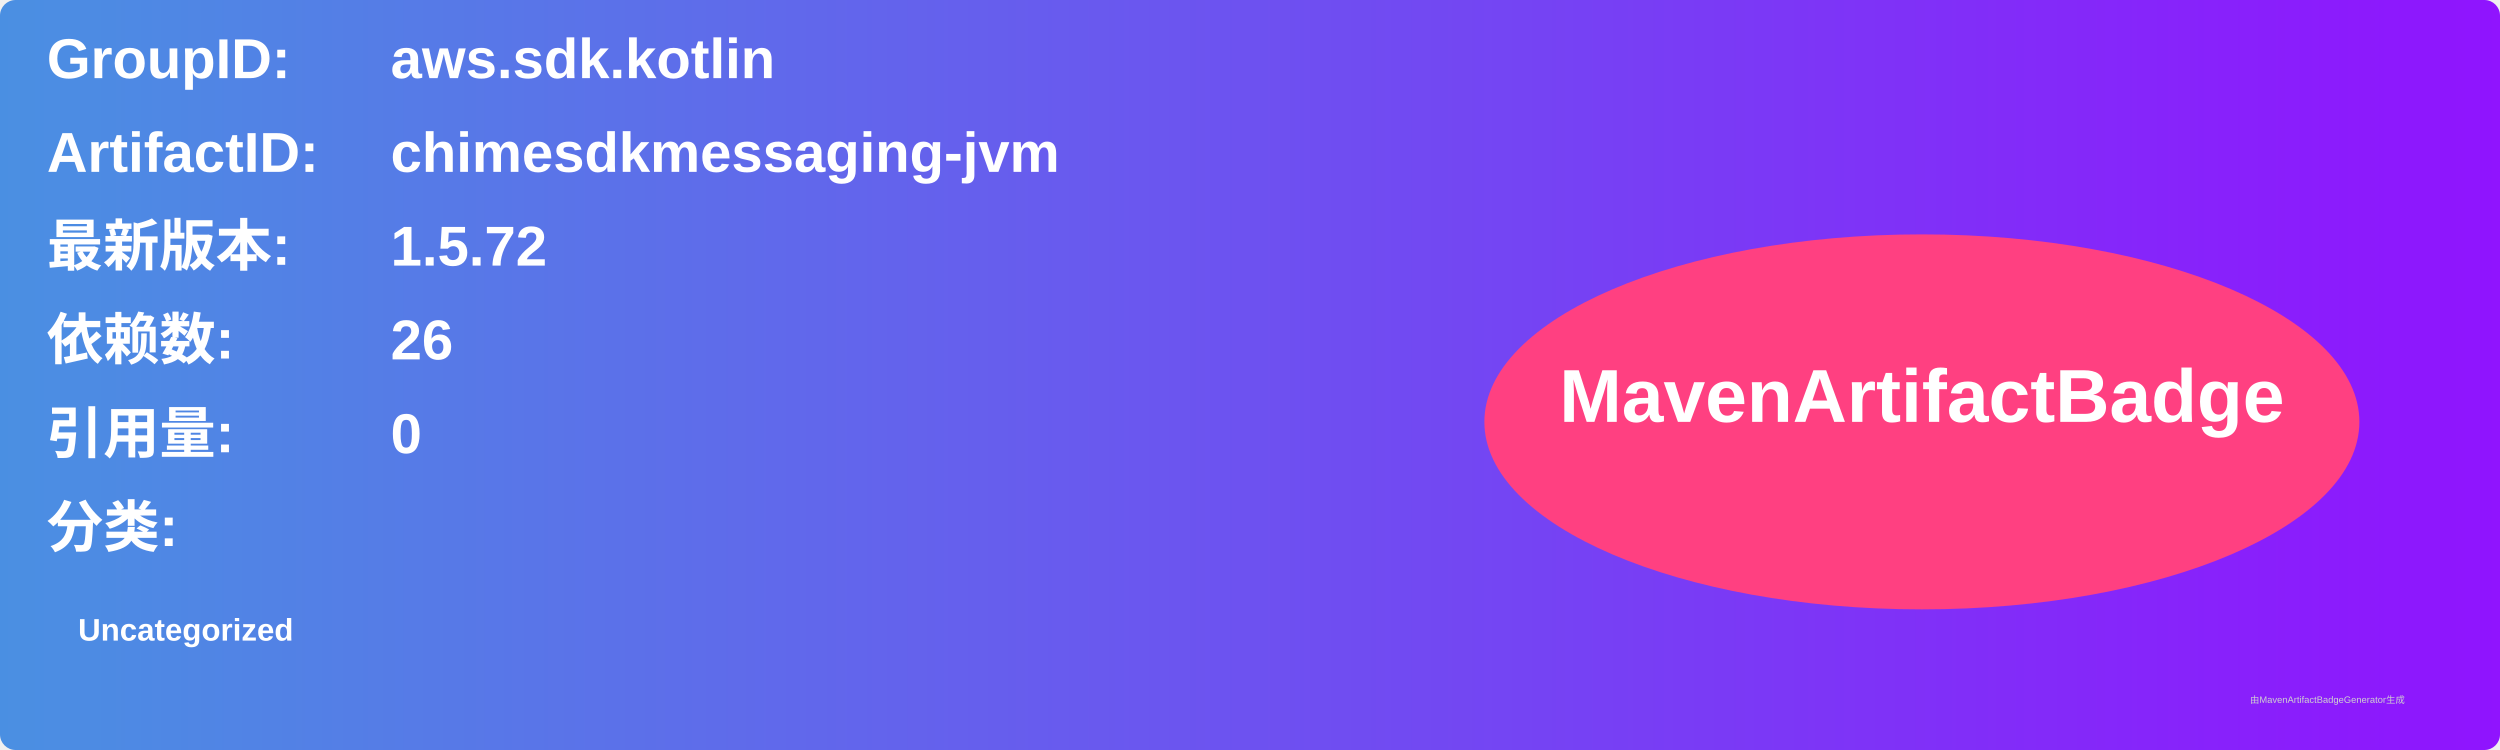
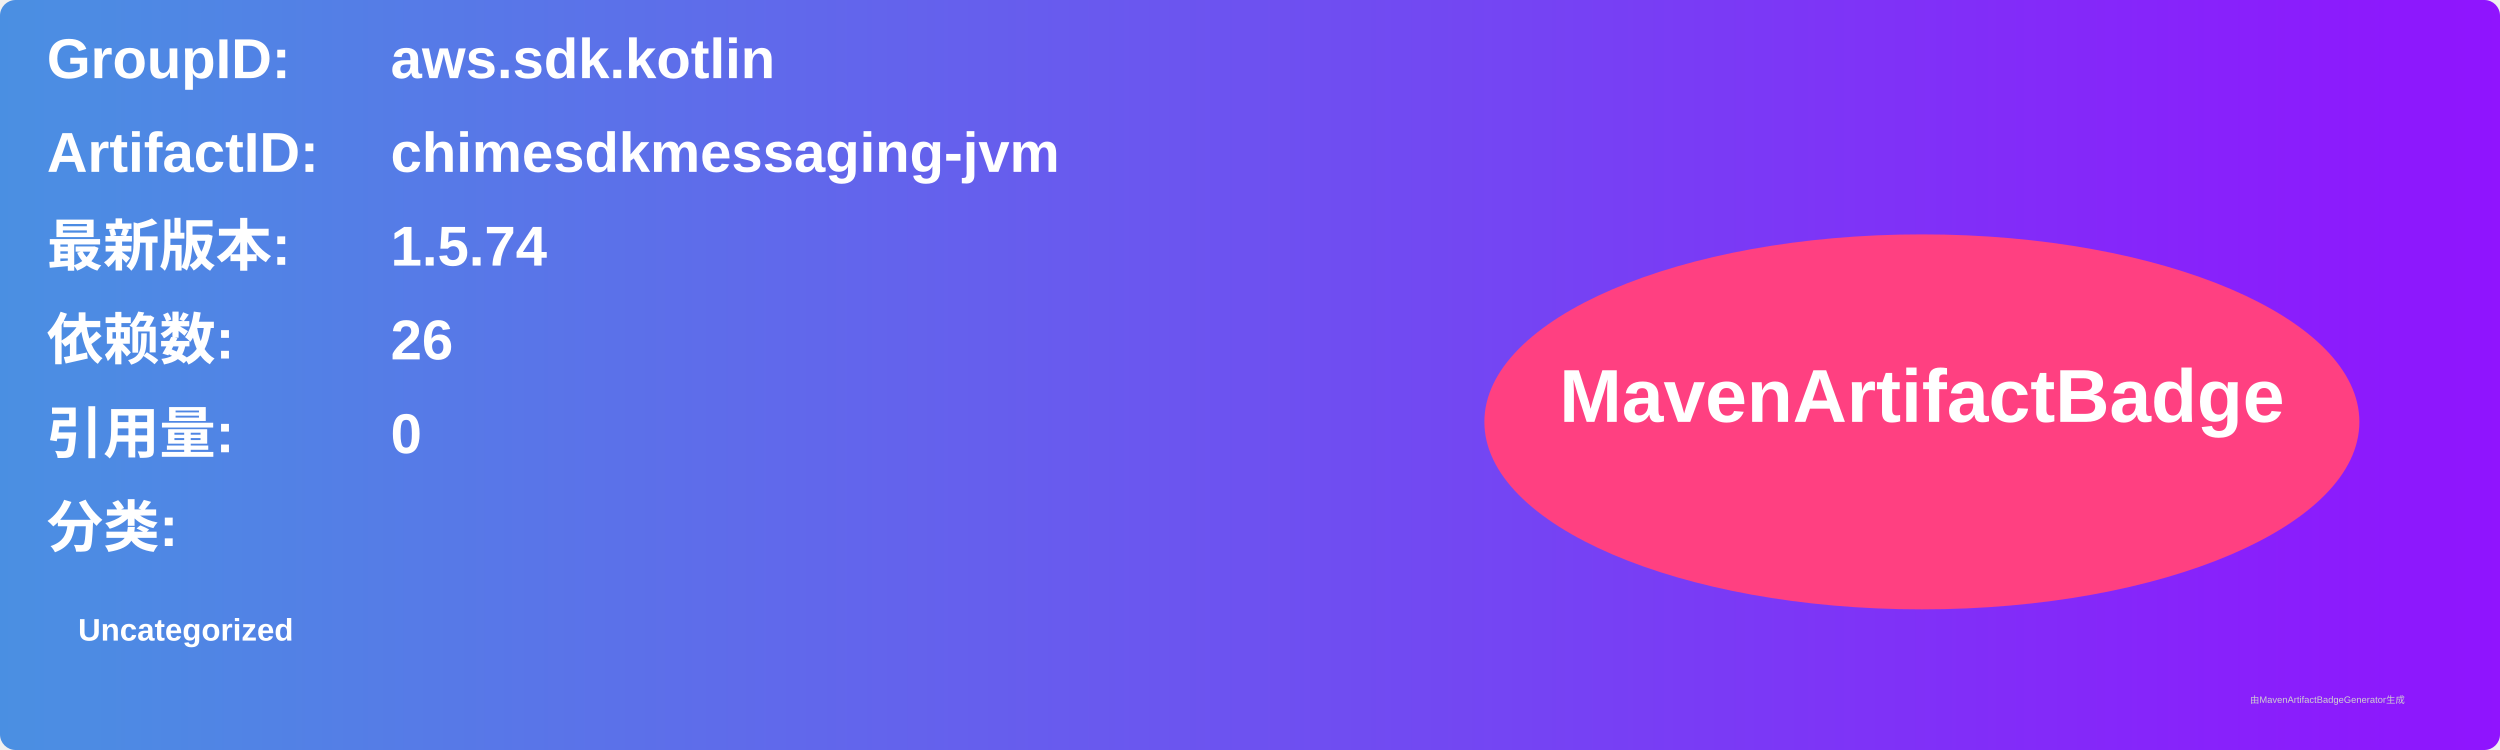
<svg xmlns="http://www.w3.org/2000/svg" width="800" height="240" viewBox="0 0 800 240">
  <linearGradient id="grad" x1="0%" y1="0%" x2="100%" y2="0%">
    <stop offset="0%" stop-color="#4a90e2" />
    <stop offset="100%" stop-color="#9013fe" />
  </linearGradient>
  <rect width="100%" height="100%" rx="5" ry="5" fill="url(#grad)" />
  <g transform="translate(15, 15)">
    <text x="0" y="10" font-family="Arial" font-size="18" fill="white" font-weight="bold" width="260">GroupID:</text>
    <text x="110" y="10" font-family="Arial" font-size="18" fill="white" font-weight="bold" width="460">aws.sdk.kotlin</text>
    <text x="0" y="40" font-family="Arial" font-size="18" fill="white" font-weight="bold" width="260">ArtifactID:</text>
    <text x="110" y="40" font-family="Arial" font-size="18" fill="white" font-weight="bold" width="460">chimesdkmessaging-jvm</text>
    <text x="0" y="70" font-family="Arial" font-size="18" fill="white" font-weight="bold">最新版本:</text>
    <text x="110" y="70" font-family="Arial" font-size="18" fill="white" font-weight="bold">
-       <tspan font-weight="bold">1.5.72</tspan>
+       <tspan font-weight="bold">1.5.74</tspan>
    </text>
    <text x="0" y="100" font-family="Arial" font-size="18" fill="white" font-weight="bold">依赖数: </text>
    <text x="110" y="100" font-family="Arial" font-size="18" fill="white">
      <tspan font-weight="bold">26</tspan>
    </text>
    <text x="0" y="130" font-family="Arial" font-size="18" fill="white" font-weight="bold">引用量: </text>
    <text x="110" y="130" font-family="Arial" font-size="18" fill="white">
      <tspan font-weight="bold">0</tspan>
    </text>
    <text x="0" y="160" font-family="Arial" font-size="18" fill="white" font-weight="bold">分类:</text>
    <text x="10" y="190" font-family="Arial" font-size="10" fill="white">
      <tspan font-weight="bold">Uncategorized</tspan>
    </text>
    <ellipse cx="600" cy="120" rx="140" ry="60" fill="#ff4081" />
    <text x="600" y="120" text-anchor="middle" font-family="Arial" font-size="24" fill="white" font-weight="bold">MavenArtifactBadge</text>
  </g>
  <text x="720" y="225" font-family="Arial" font-size="3" fill="#d0d0d0">由MavenArtifactBadgeGenerator生成</text>
</svg>
